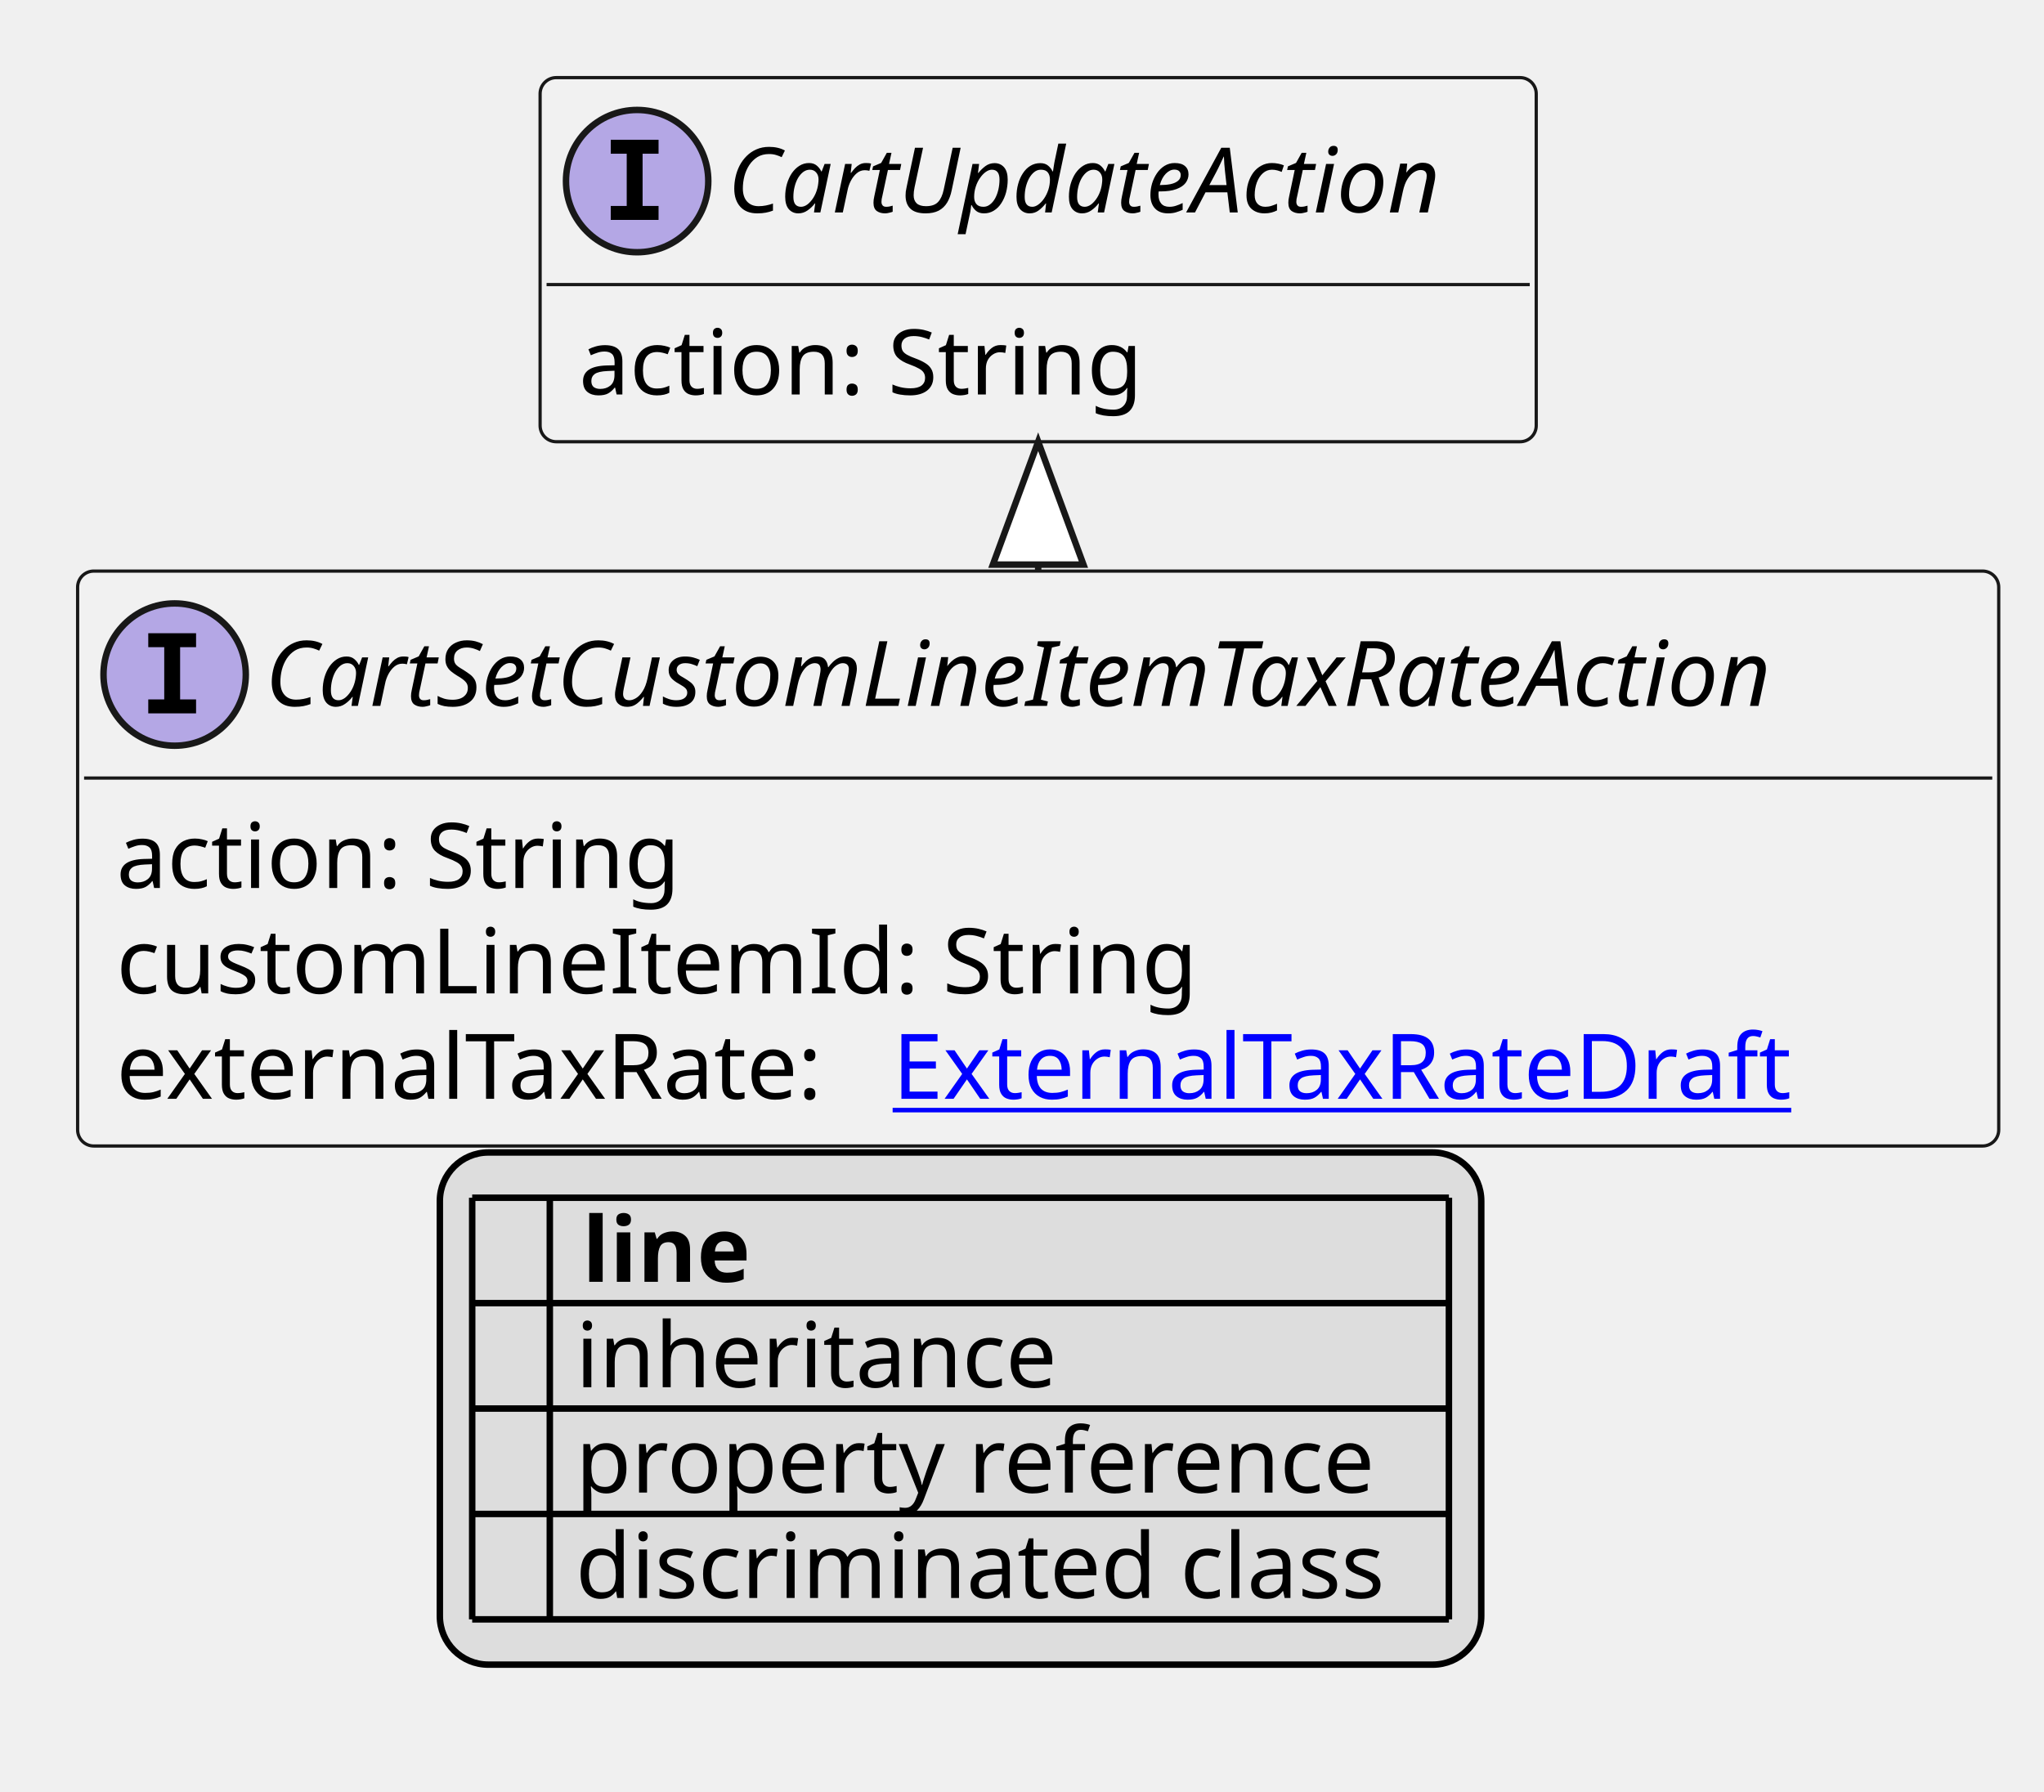
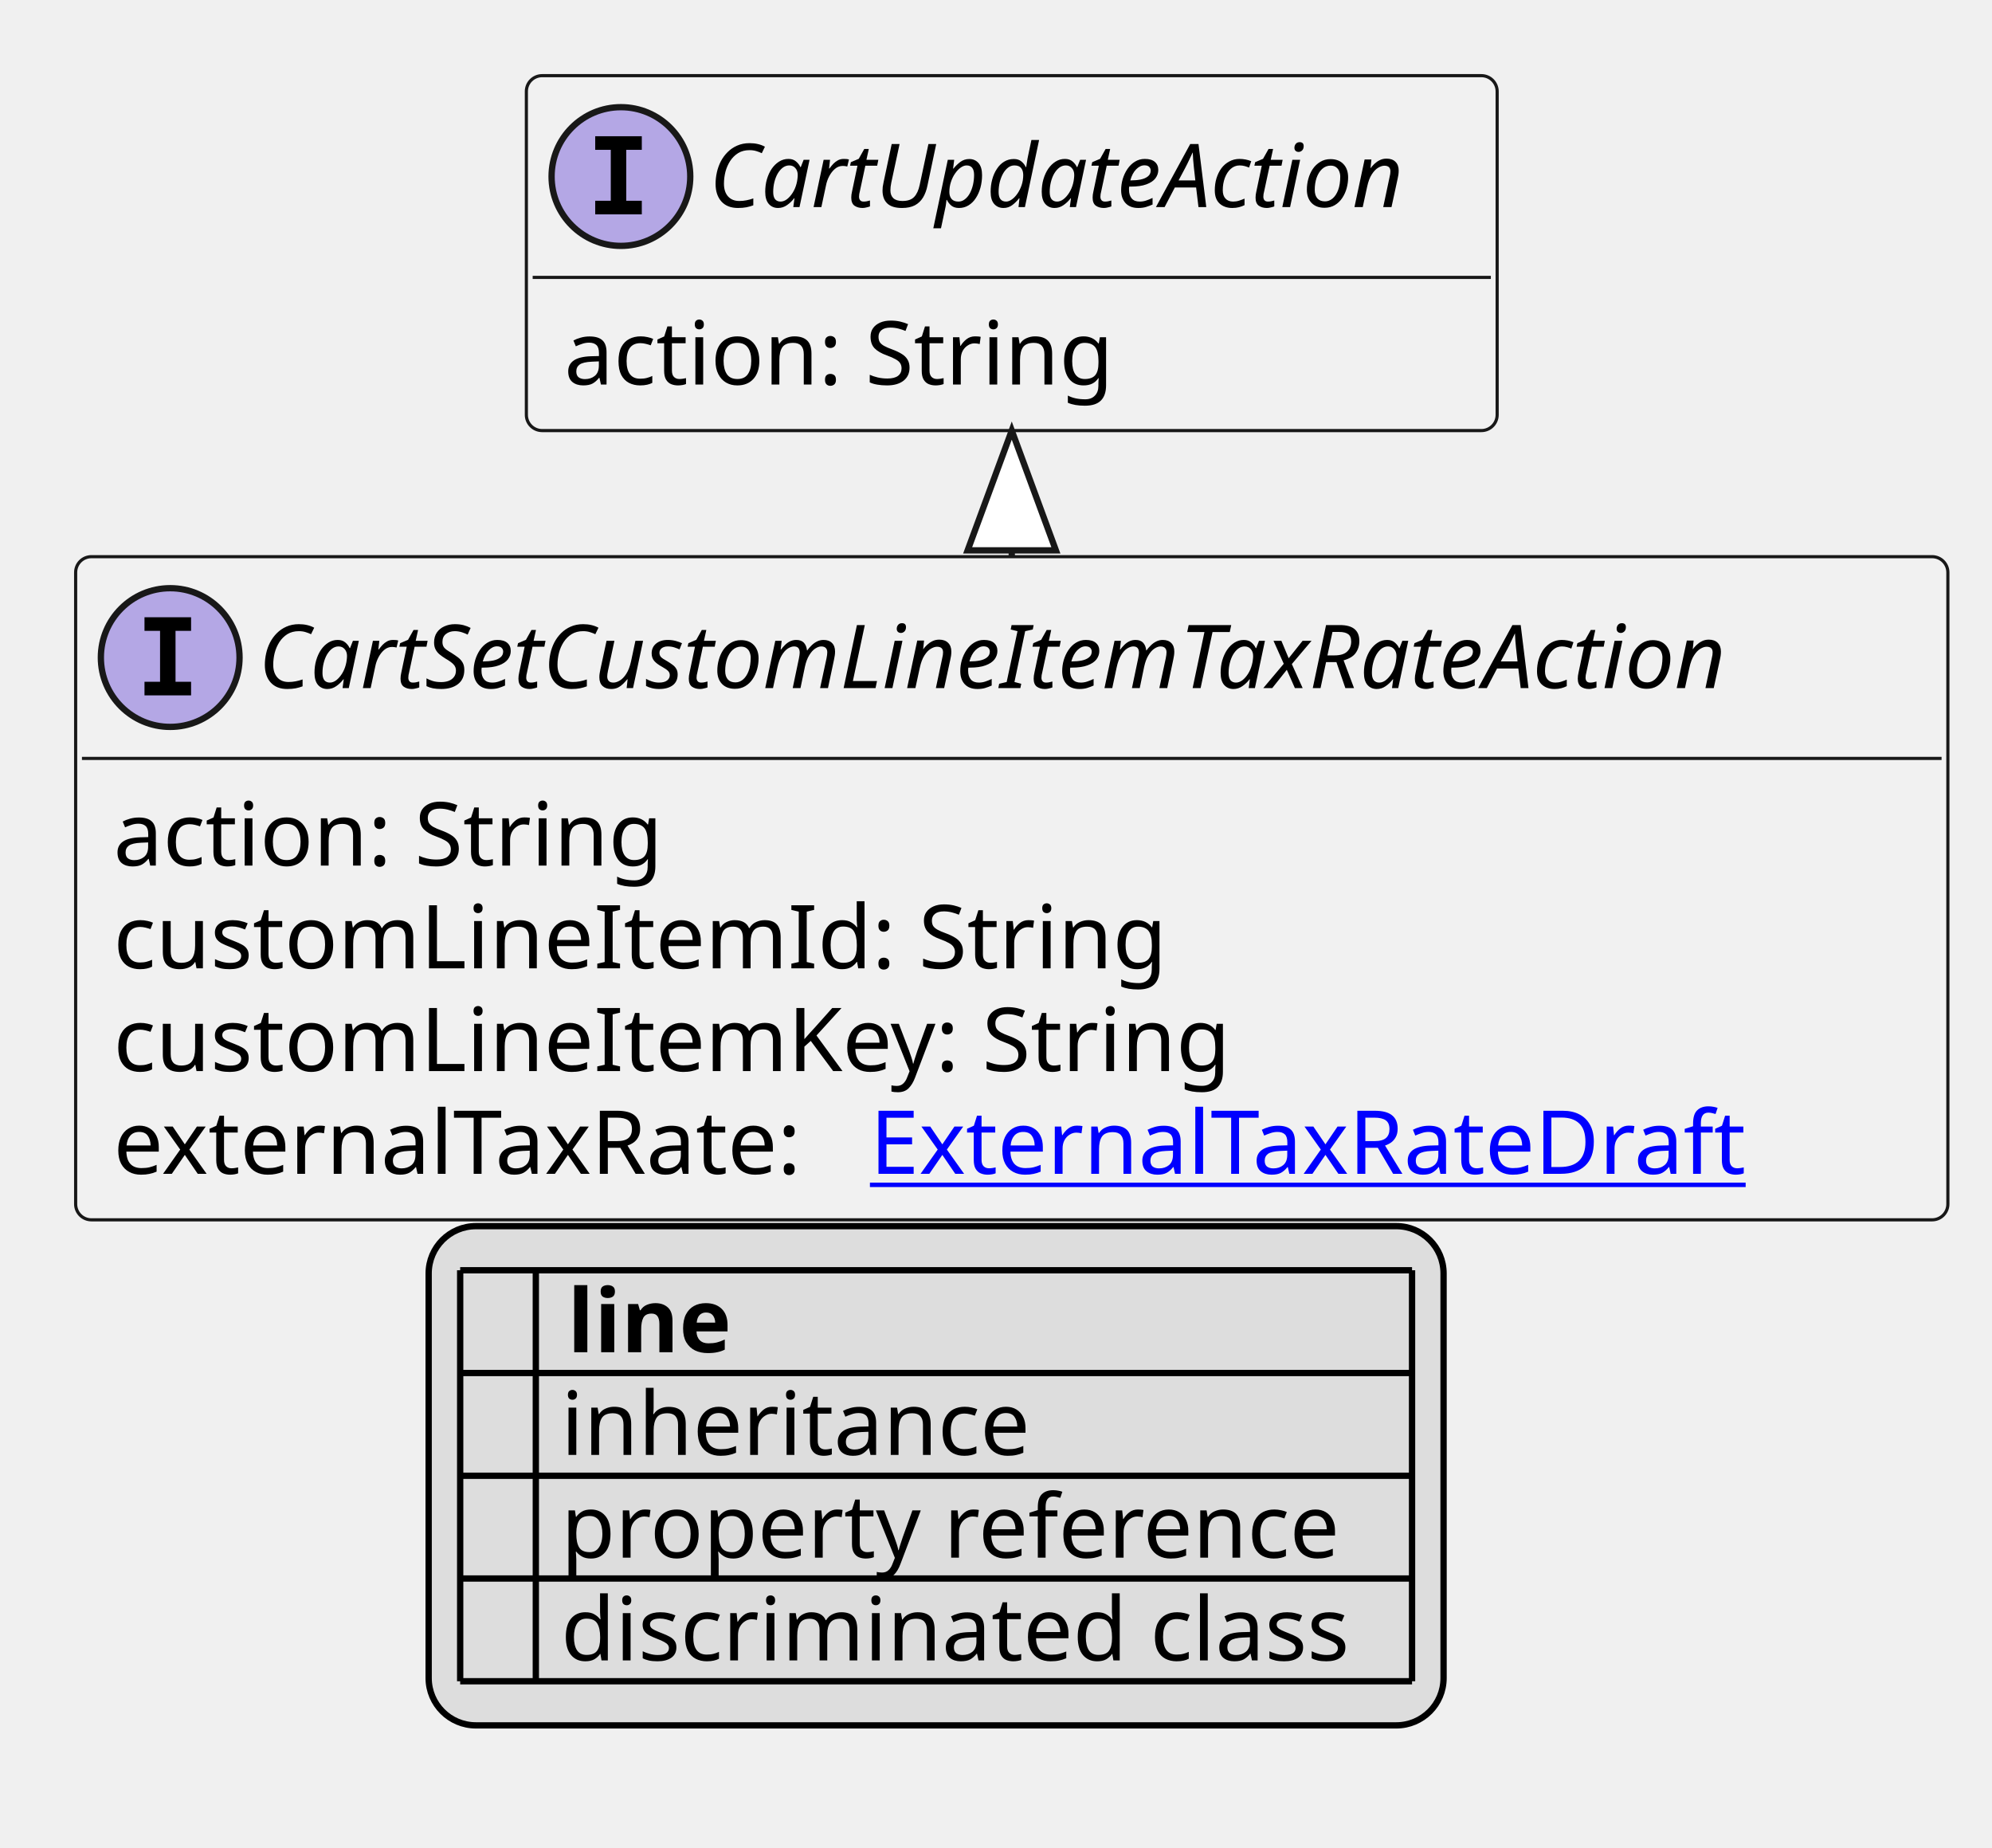
- <svg xmlns="http://www.w3.org/2000/svg" xmlns:xlink="http://www.w3.org/1999/xlink" contentStyleType="text/css" height="277px" preserveAspectRatio="none" style="width:316px;height:277px;background:#FFFFFF;" version="1.1" viewBox="0 0 316 277" width="316px" zoomAndPan="magnify">
+ <svg xmlns="http://www.w3.org/2000/svg" xmlns:xlink="http://www.w3.org/1999/xlink" contentStyleType="text/css" height="293px" preserveAspectRatio="none" style="width:316px;height:293px;background:#FFFFFF;" version="1.1" viewBox="0 0 316 293" width="316px" zoomAndPan="magnify">
  <defs>
-     <filter height="1" id="bgnebamd7gpuo0" width="1" x="0" y="0">
+     <filter height="1" id="bj4skvg78h7v70" width="1" x="0" y="0">
      <feFlood flood-color="#000000" result="flood" />
      <feComposite in="SourceGraphic" in2="flood" operator="over" />
    </filter>
-     <filter height="1" id="bgnebamd7gpuo1" width="1" x="0" y="0">
+     <filter height="1" id="bj4skvg78h7v71" width="1" x="0" y="0">
      <feFlood flood-color="#008000" result="flood" />
      <feComposite in="SourceGraphic" in2="flood" operator="over" />
    </filter>
-     <filter height="1" id="bgnebamd7gpuo2" width="1" x="0" y="0">
+     <filter height="1" id="bj4skvg78h7v72" width="1" x="0" y="0">
      <feFlood flood-color="#0000FF" result="flood" />
      <feComposite in="SourceGraphic" in2="flood" operator="over" />
    </filter>
  </defs>
  <g>
    <a href="CartSetCustomLineItemTaxRateAction.svg" target="_top" title="CartSetCustomLineItemTaxRateAction.svg" xlink:actuate="onRequest" xlink:href="CartSetCustomLineItemTaxRateAction.svg" xlink:show="new" xlink:title="CartSetCustomLineItemTaxRateAction.svg" xlink:type="simple">
      <g id="elem_CartSetCustomLineItemTaxRateAction">
-         <rect codeLine="10" fill="#F1F1F1" height="88.891" id="CartSetCustomLineItemTaxRateAction" rx="2.5" ry="2.5" style="stroke:#181818;stroke-width:0.5;" width="297" x="12" y="88.297" />
+         <rect codeLine="10" fill="#F1F1F1" height="105.188" id="CartSetCustomLineItemTaxRateAction" rx="2.5" ry="2.5" style="stroke:#181818;stroke-width:0.5;" width="297" x="12" y="88.297" />
        <ellipse cx="27" cy="104.297" fill="#B4A7E5" rx="11" ry="11" style="stroke:#181818;stroke-width:1.0;" />
        <path d="M22.922,100.062 L22.922,97.906 L30.312,97.906 L30.312,100.062 L27.844,100.062 L27.844,108.141 L30.312,108.141 L30.312,110.297 L22.922,110.297 L22.922,108.141 L25.391,108.141 L25.391,100.062 L22.922,100.062 Z " fill="#000000" />
        <text fill="#000000" font-family="sans-serif" font-size="14" font-style="italic" lengthAdjust="spacing" textLength="265" x="41" y="109.144">CartSetCustomLineItemTaxRateAction</text>
        <line style="stroke:#181818;stroke-width:0.5;" x1="13" x2="308" y1="120.297" y2="120.297" />
        <text fill="#000000" font-family="sans-serif" font-size="14" lengthAdjust="spacing" textLength="91" x="18" y="137.292">action: String</text>
        <text fill="#000000" font-family="sans-serif" font-size="14" lengthAdjust="spacing" textLength="171" x="18" y="153.589">customLineItemId: String</text>
-         <text fill="#000000" font-family="sans-serif" font-size="14" lengthAdjust="spacing" textLength="116" x="18" y="169.886">externalTaxRate:</text>
+         <text fill="#000000" font-family="sans-serif" font-size="14" lengthAdjust="spacing" textLength="184" x="18" y="169.886">customLineItemKey: String</text>
+         <text fill="#000000" font-family="sans-serif" font-size="14" lengthAdjust="spacing" textLength="116" x="18" y="186.183">externalTaxRate:</text>
        <a href="ExternalTaxRateDraft.svg" target="_top" title="ExternalTaxRateDraft.svg" xlink:actuate="onRequest" xlink:href="ExternalTaxRateDraft.svg" xlink:show="new" xlink:title="ExternalTaxRateDraft.svg" xlink:type="simple">
-           <text fill="#0000FF" font-family="sans-serif" font-size="14" lengthAdjust="spacing" text-decoration="underline" textLength="144" x="138" y="169.886">ExternalTaxRateDraft</text>
+           <text fill="#0000FF" font-family="sans-serif" font-size="14" lengthAdjust="spacing" text-decoration="underline" textLength="144" x="138" y="186.183">ExternalTaxRateDraft</text>
        </a>
      </g>
    </a>
    <a href="CartUpdateAction.svg" target="_top" title="CartUpdateAction.svg" xlink:actuate="onRequest" xlink:href="CartUpdateAction.svg" xlink:show="new" xlink:title="CartUpdateAction.svg" xlink:type="simple">
      <g id="elem_CartUpdateAction">
-         <rect codeLine="15" fill="#F1F1F1" height="56.297" id="CartUpdateAction" rx="2.5" ry="2.5" style="stroke:#181818;stroke-width:0.5;" width="154" x="83.5" y="12" />
+         <rect codeLine="16" fill="#F1F1F1" height="56.297" id="CartUpdateAction" rx="2.5" ry="2.5" style="stroke:#181818;stroke-width:0.5;" width="154" x="83.5" y="12" />
        <ellipse cx="98.5" cy="28" fill="#B4A7E5" rx="11" ry="11" style="stroke:#181818;stroke-width:1.0;" />
        <path d="M94.422,23.766 L94.422,21.609 L101.812,21.609 L101.812,23.766 L99.344,23.766 L99.344,31.844 L101.812,31.844 L101.812,34 L94.422,34 L94.422,31.844 L96.891,31.844 L96.891,23.766 L94.422,23.766 Z " fill="#000000" />
        <text fill="#000000" font-family="sans-serif" font-size="14" font-style="italic" lengthAdjust="spacing" textLength="122" x="112.5" y="32.847">CartUpdateAction</text>
        <line style="stroke:#181818;stroke-width:0.5;" x1="84.5" x2="236.5" y1="44" y2="44" />
        <text fill="#000000" font-family="sans-serif" font-size="14" lengthAdjust="spacing" textLength="91" x="89.5" y="60.995">action: String</text>
      </g>
    </a>
    <line style="stroke:#181818;stroke-width:1.0;" x1="160.5" x2="160.5" y1="68.297" y2="88.297" />
    <polygon fill="#FFFFFF" points="160.5,68.297,153.5,87.297,167.5,87.297,160.5,68.297" style="stroke:#181818;stroke-width:1.0;" />
-     <rect fill="#DDDDDD" height="79.188" id="_legend" rx="7.5" ry="7.5" style="stroke:#000000;stroke-width:1.0;" width="161" x="68" y="178.188" />
-     <text fill="#000000" font-family="sans-serif" font-size="14" font-weight="bold" lengthAdjust="spacing" textLength="5" x="73" y="198.183"> </text>
-     <text fill="#000000" font-family="sans-serif" font-size="14" font-weight="bold" lengthAdjust="spacing" textLength="28" x="90" y="198.183">line</text>
-     <text fill="#000000" filter="url(#bgnebamd7gpuo0)" font-family="sans-serif" font-size="14" lengthAdjust="spacing" textLength="12" x="73" y="214.48">   </text>
-     <text fill="#000000" font-family="sans-serif" font-size="14" lengthAdjust="spacing" textLength="77" x="89" y="214.48">inheritance</text>
-     <text fill="#000000" filter="url(#bgnebamd7gpuo1)" font-family="sans-serif" font-size="14" lengthAdjust="spacing" textLength="12" x="73" y="230.776">   </text>
-     <text fill="#000000" font-family="sans-serif" font-size="14" lengthAdjust="spacing" textLength="129" x="89" y="230.776">property reference</text>
-     <text fill="#000000" filter="url(#bgnebamd7gpuo2)" font-family="sans-serif" font-size="14" lengthAdjust="spacing" textLength="12" x="73" y="247.073">   </text>
-     <text fill="#000000" font-family="sans-serif" font-size="14" lengthAdjust="spacing" textLength="131" x="89" y="247.073">discriminated class</text>
-     <line style="stroke:#000000;stroke-width:1.0;" x1="73" x2="224" y1="185.188" y2="185.188" />
+     <rect fill="#DDDDDD" height="79.188" id="_legend" rx="7.5" ry="7.5" style="stroke:#000000;stroke-width:1.0;" width="161" x="68" y="194.484" />
+     <text fill="#000000" font-family="sans-serif" font-size="14" font-weight="bold" lengthAdjust="spacing" textLength="5" x="73" y="214.48"> </text>
+     <text fill="#000000" font-family="sans-serif" font-size="14" font-weight="bold" lengthAdjust="spacing" textLength="28" x="90" y="214.48">line</text>
+     <text fill="#000000" filter="url(#bj4skvg78h7v70)" font-family="sans-serif" font-size="14" lengthAdjust="spacing" textLength="12" x="73" y="230.776">   </text>
+     <text fill="#000000" font-family="sans-serif" font-size="14" lengthAdjust="spacing" textLength="77" x="89" y="230.776">inheritance</text>
+     <text fill="#000000" filter="url(#bj4skvg78h7v71)" font-family="sans-serif" font-size="14" lengthAdjust="spacing" textLength="12" x="73" y="247.073">   </text>
+     <text fill="#000000" font-family="sans-serif" font-size="14" lengthAdjust="spacing" textLength="129" x="89" y="247.073">property reference</text>
+     <text fill="#000000" filter="url(#bj4skvg78h7v72)" font-family="sans-serif" font-size="14" lengthAdjust="spacing" textLength="12" x="73" y="263.37">   </text>
+     <text fill="#000000" font-family="sans-serif" font-size="14" lengthAdjust="spacing" textLength="131" x="89" y="263.37">discriminated class</text>
    <line style="stroke:#000000;stroke-width:1.0;" x1="73" x2="224" y1="201.484" y2="201.484" />
    <line style="stroke:#000000;stroke-width:1.0;" x1="73" x2="224" y1="217.781" y2="217.781" />
    <line style="stroke:#000000;stroke-width:1.0;" x1="73" x2="224" y1="234.078" y2="234.078" />
    <line style="stroke:#000000;stroke-width:1.0;" x1="73" x2="224" y1="250.375" y2="250.375" />
-     <line style="stroke:#000000;stroke-width:1.0;" x1="73" x2="73" y1="185.188" y2="250.375" />
-     <line style="stroke:#000000;stroke-width:1.0;" x1="85" x2="85" y1="185.188" y2="250.375" />
-     <line style="stroke:#000000;stroke-width:1.0;" x1="224" x2="224" y1="185.188" y2="250.375" />
+     <line style="stroke:#000000;stroke-width:1.0;" x1="73" x2="224" y1="266.672" y2="266.672" />
+     <line style="stroke:#000000;stroke-width:1.0;" x1="73" x2="73" y1="201.484" y2="266.672" />
+     <line style="stroke:#000000;stroke-width:1.0;" x1="85" x2="85" y1="201.484" y2="266.672" />
+     <line style="stroke:#000000;stroke-width:1.0;" x1="224" x2="224" y1="201.484" y2="266.672" />
  </g>
</svg>
